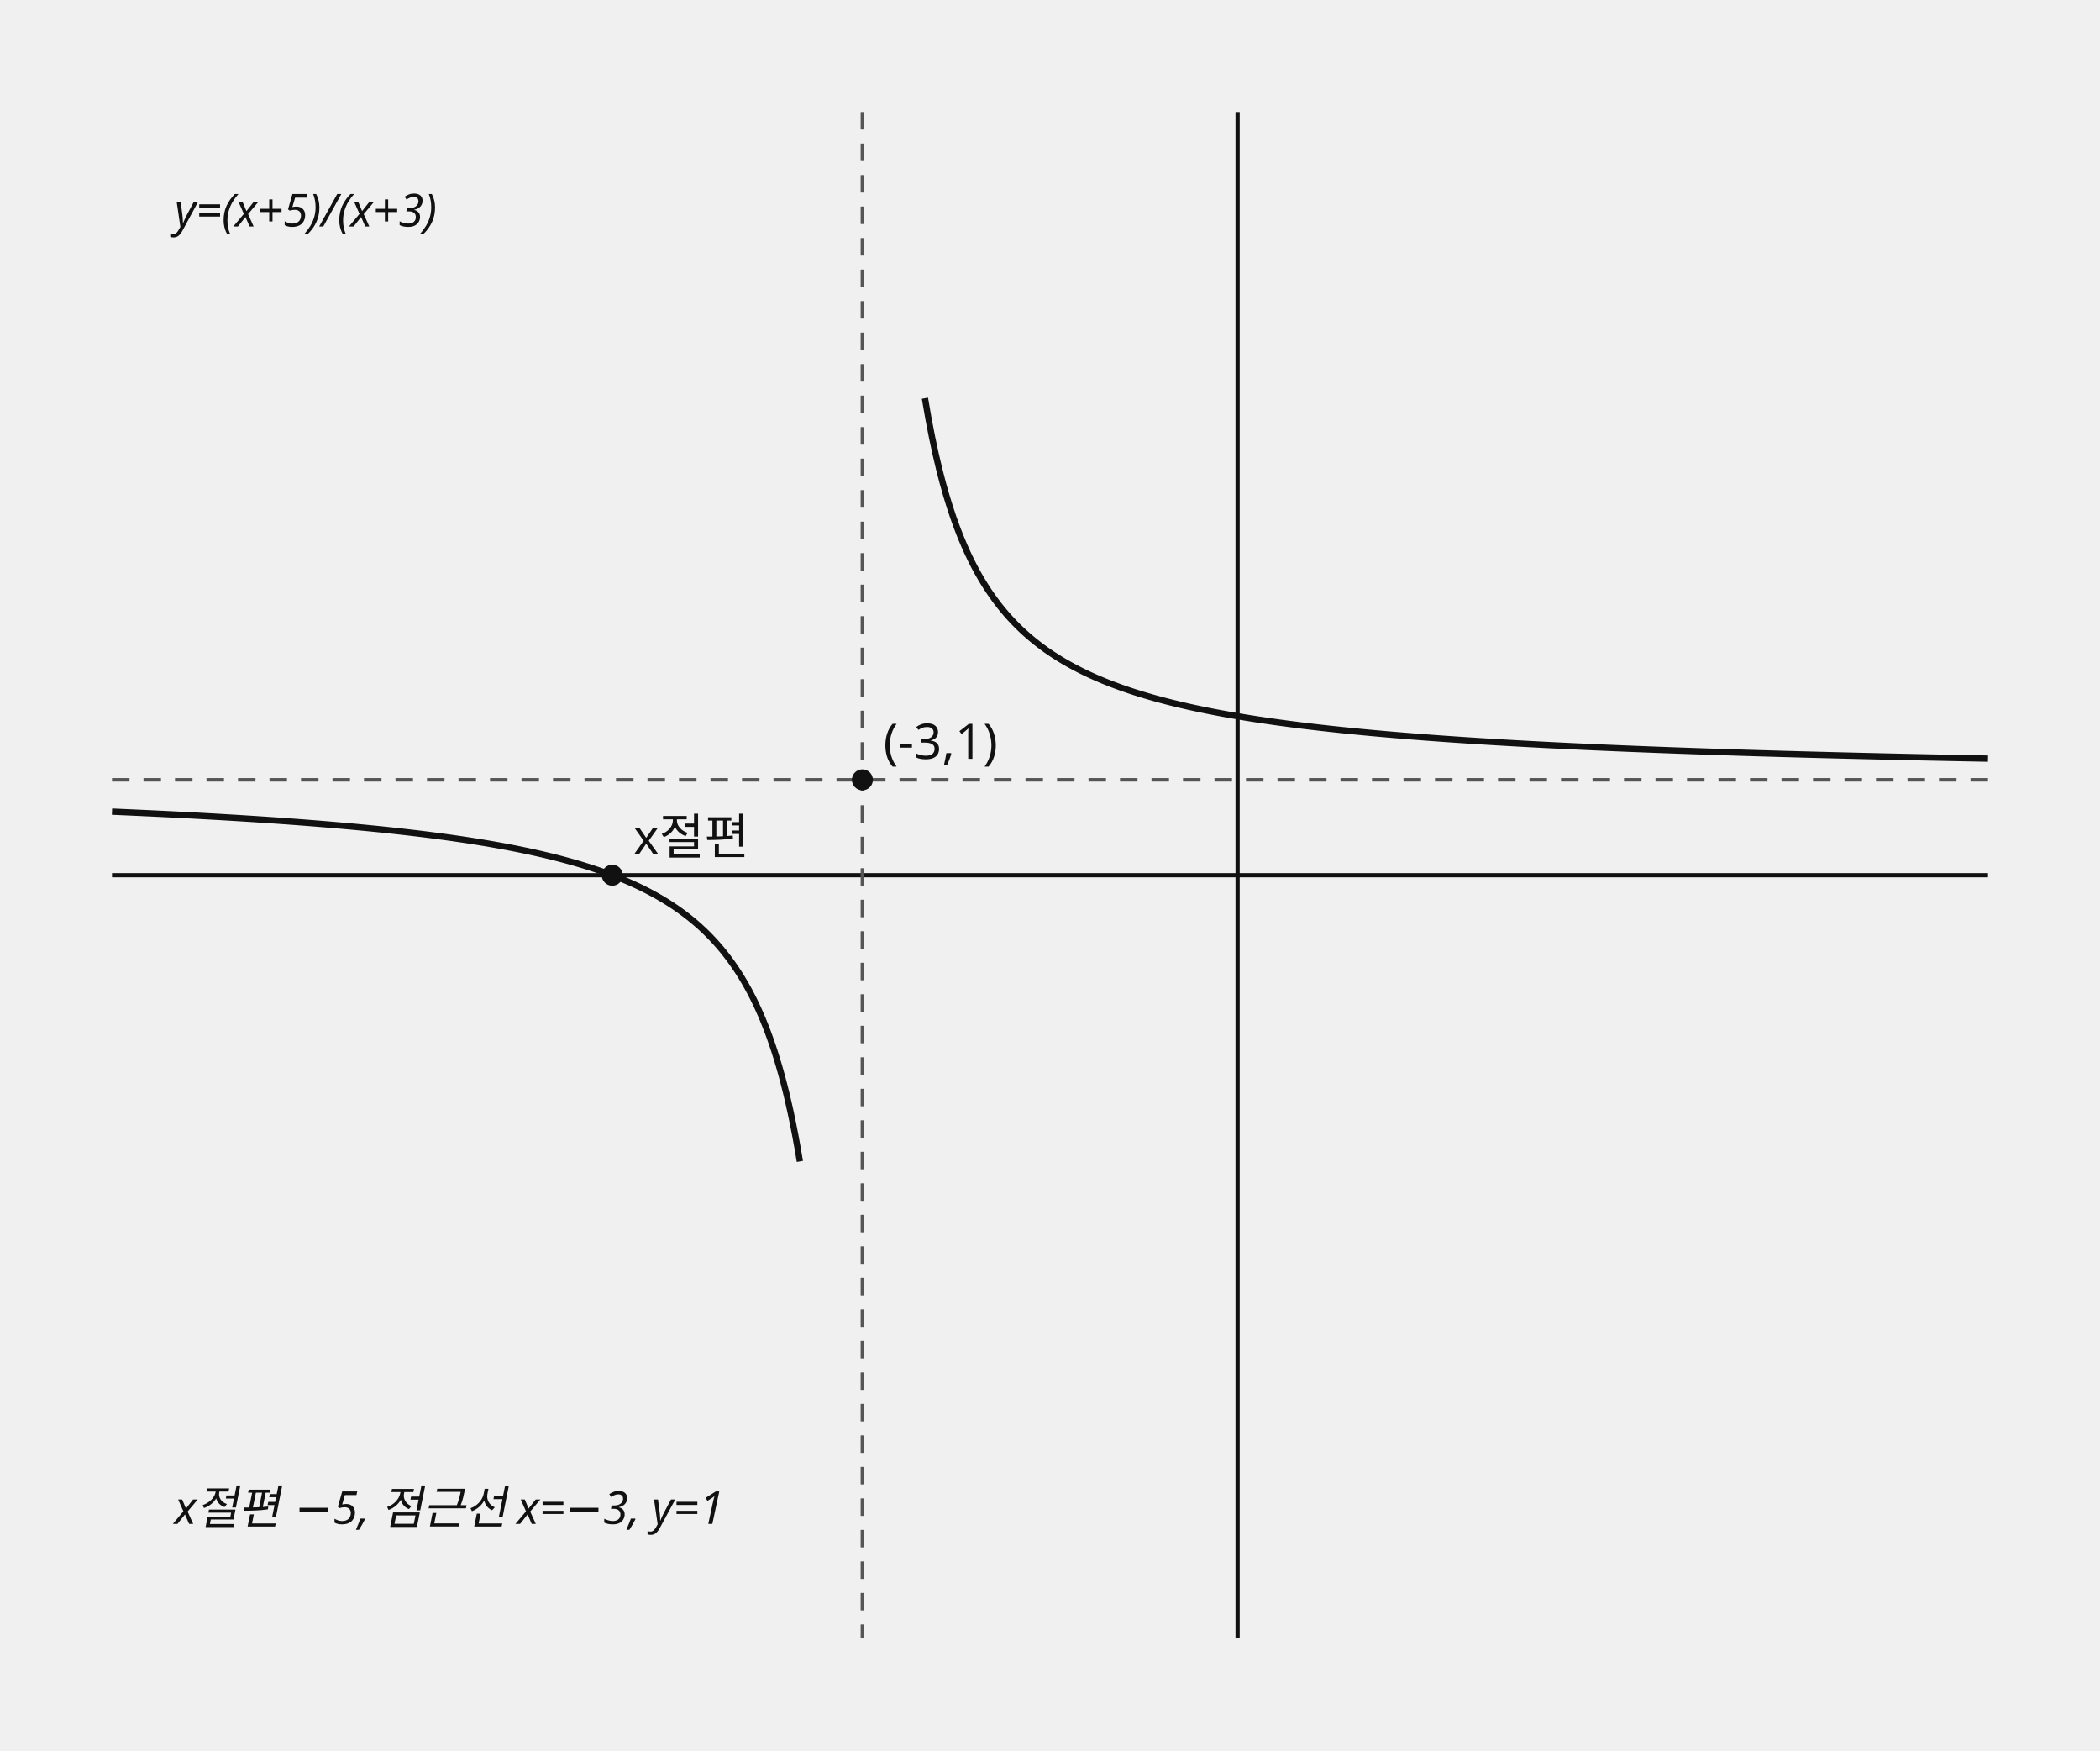
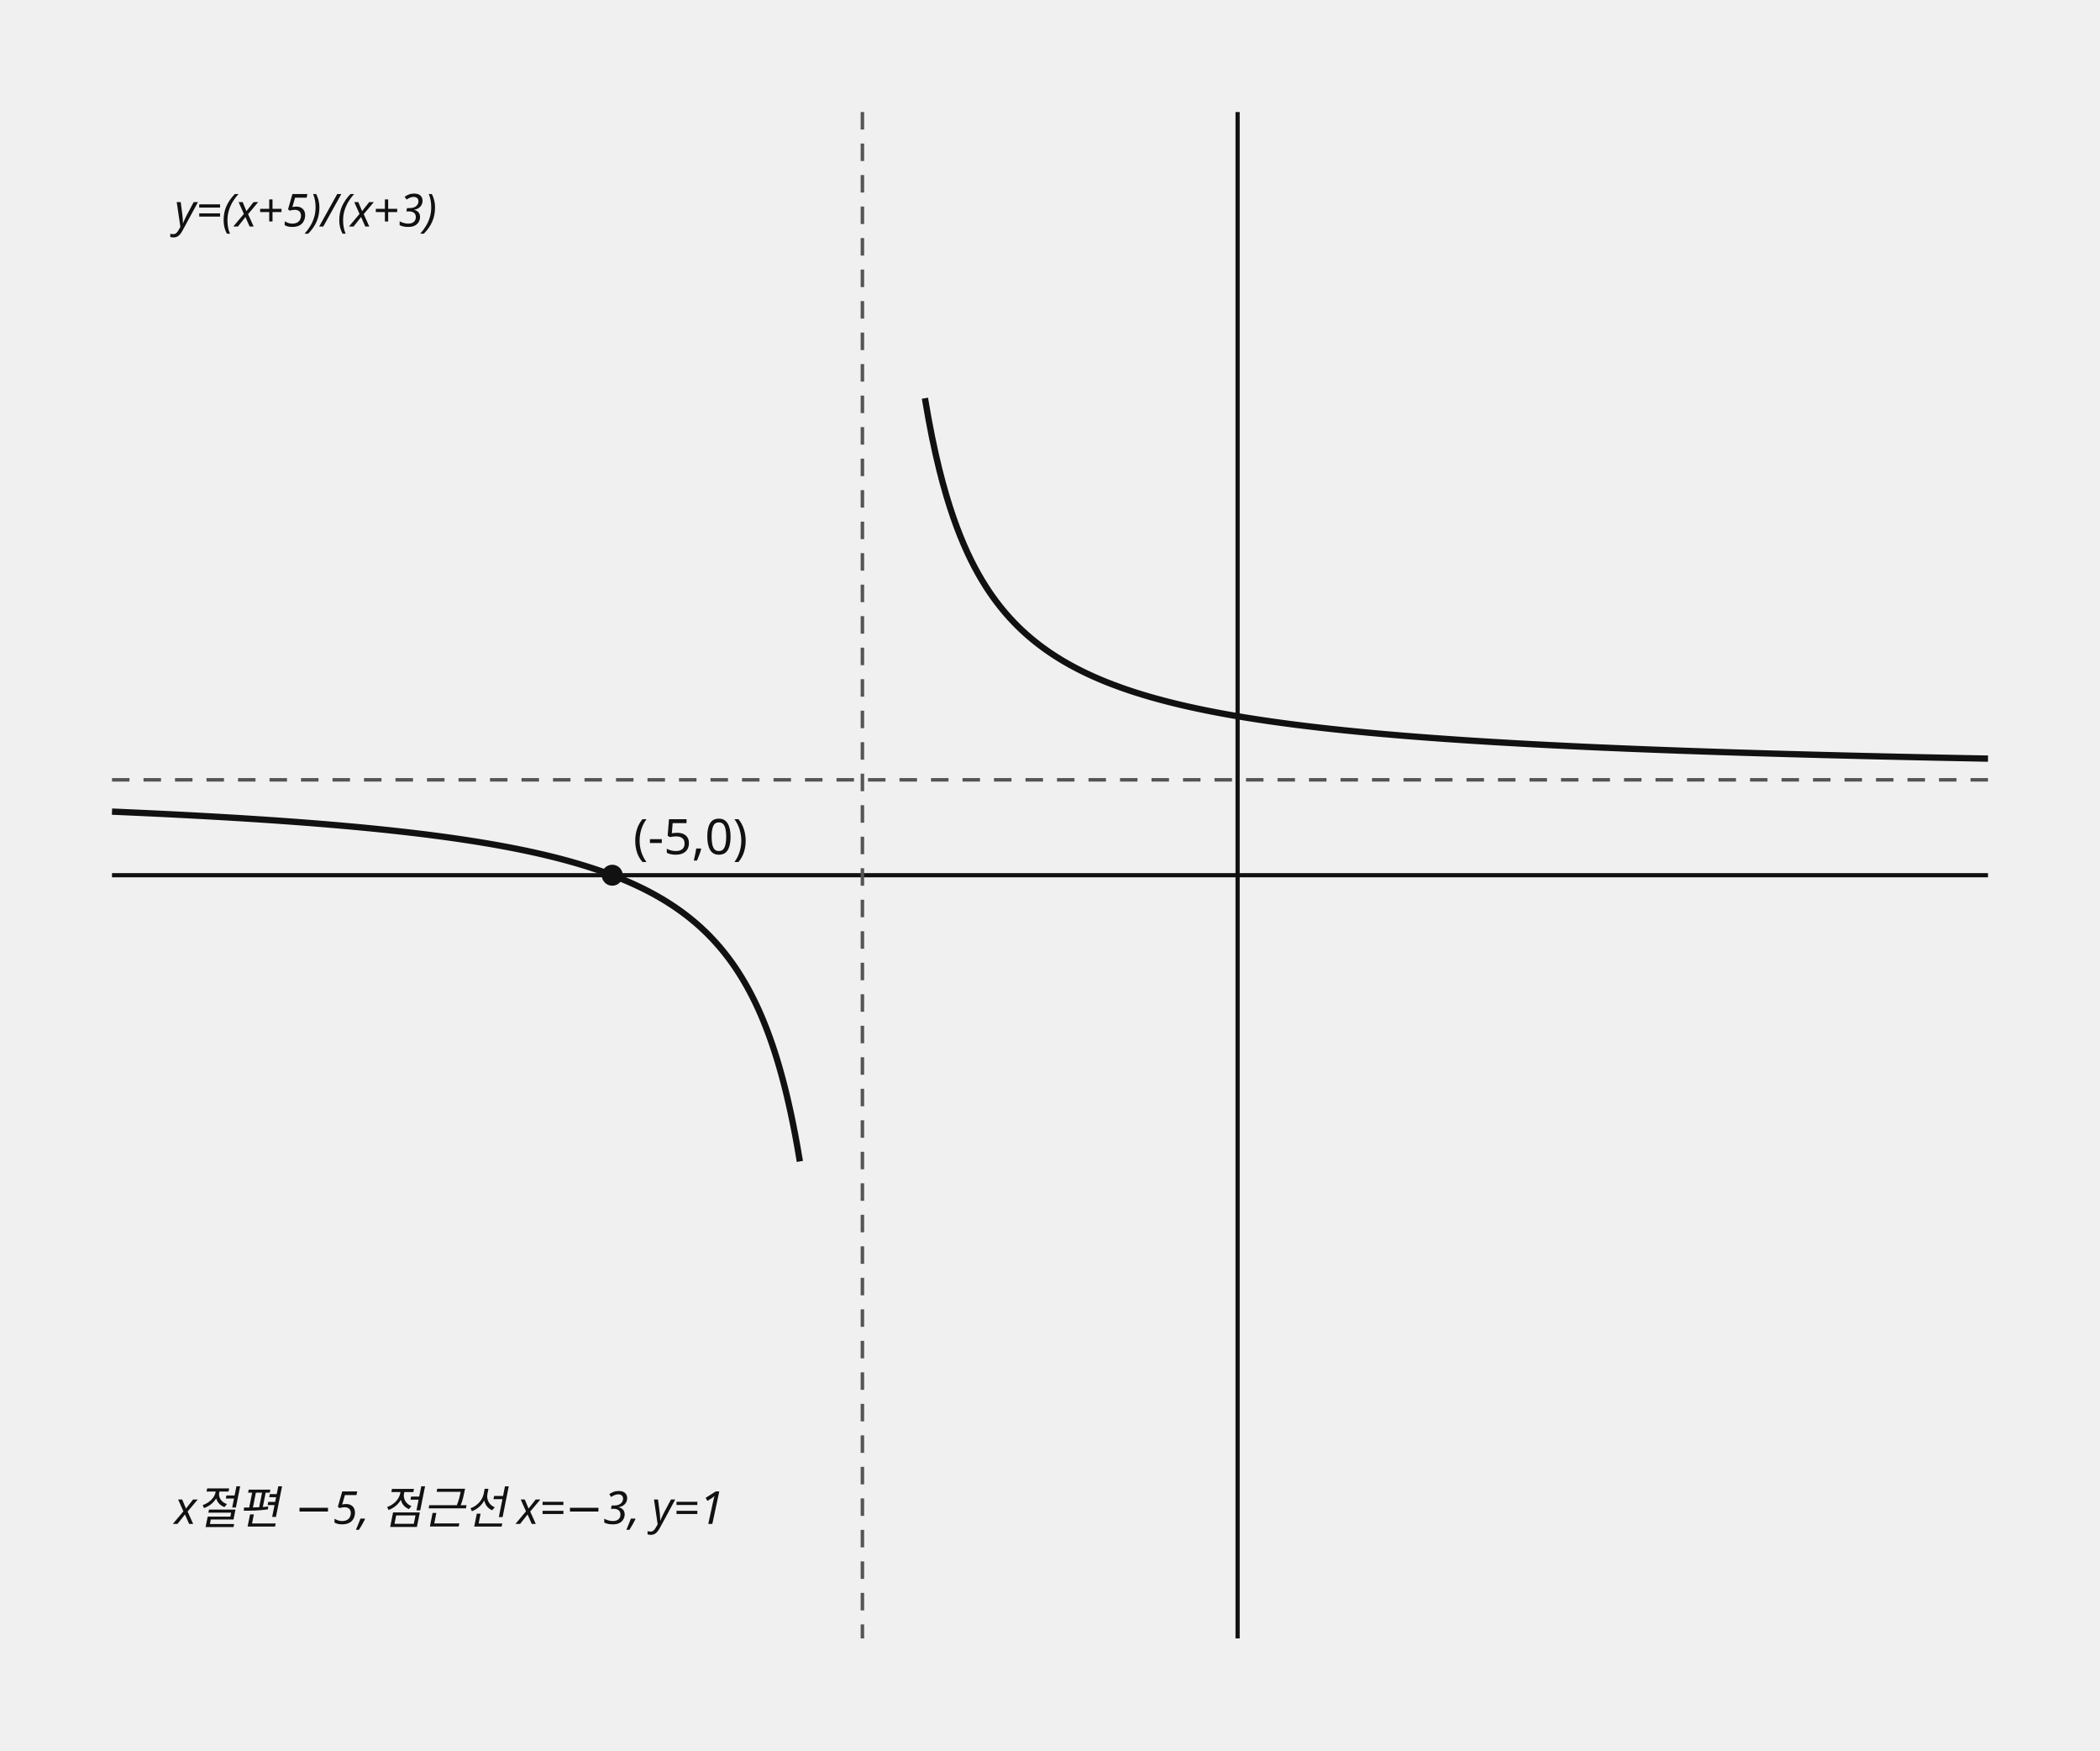
<svg xmlns="http://www.w3.org/2000/svg" data-graph-case="h1-25-suncheon-2final-q13-rational-asymptotes-intercepts" data-fact-hash="8316a5e1ea71098a3e19d1314246600bcaf3616d7a5bc232cc6d5d644614c7c5" data-visual-provenance="reconstructed_from_independent_solution_facts" width="600" height="500" viewBox="0 0 600 500" role="img">
  <style>.axis{stroke:#111;stroke-width:1.2}.shape,.curve{fill:none;stroke:#111;stroke-width:1.8}.guide{fill:none;stroke:#555;stroke-width:1;stroke-dasharray:5 4}.point{fill:#111}.radius{fill:none;stroke:#1f4e79;stroke-width:1.5}.tangent{fill:none;stroke:#111;stroke-width:2.1}.perpendicular{fill:none;stroke:#555;stroke-width:1;stroke-dasharray:3 3}.right-angle{fill:none;stroke:#111;stroke-width:1.2}.center-point{fill:#1f4e79}.element-label,.annotation{font:13px sans-serif}.annotation{font-style:italic}text{font:14px sans-serif;fill:#111}.cell{fill:#fff;stroke:#111;stroke-width:1}.cell-text{text-anchor:middle;dominant-baseline:middle;font:13px sans-serif}</style>
  <line x1="353.6" y1="32" x2="353.6" y2="468" class="axis" />
  <line x1="32" y1="250" x2="568" y2="250" class="axis" />
  <line x1="246.4" y1="32" x2="246.4" y2="468" class="guide" />
  <line x1="32" y1="222.75" x2="568" y2="222.75" class="guide" />
  <polyline points="32,231.833 32.657,231.861 33.315,231.889 33.972,231.918 34.629,231.946 35.287,231.975 35.944,232.004 36.601,232.033 37.258,232.062 37.916,232.091 38.573,232.121 39.23,232.15 39.888,232.18 40.545,232.21 41.202,232.241 41.86,232.271 42.517,232.302 43.174,232.333 43.831,232.364 44.489,232.395 45.146,232.427 45.803,232.458 46.461,232.49 47.118,232.522 47.775,232.555 48.433,232.587 49.09,232.62 49.747,232.653 50.404,232.686 51.062,232.72 51.719,232.753 52.376,232.787 53.034,232.821 53.691,232.856 54.348,232.89 55.006,232.925 55.663,232.96 56.32,232.996 56.977,233.031 57.635,233.067 58.292,233.103 58.949,233.139 59.607,233.176 60.264,233.213 60.921,233.25 61.579,233.287 62.236,233.325 62.893,233.363 63.551,233.401 64.208,233.439 64.865,233.478 65.522,233.517 66.18,233.556 66.837,233.596 67.494,233.635 68.152,233.676 68.809,233.716 69.466,233.757 70.124,233.798 70.781,233.839 71.438,233.881 72.095,233.923 72.753,233.965 73.41,234.008 74.067,234.051 74.725,234.094 75.382,234.137 76.039,234.181 76.697,234.226 77.354,234.27 78.011,234.315 78.668,234.361 79.326,234.406 79.983,234.452 80.64,234.499 81.298,234.546 81.955,234.593 82.612,234.64 83.27,234.688 83.927,234.736 84.584,234.785 85.241,234.834 85.899,234.884 86.556,234.934 87.213,234.984 87.871,235.035 88.528,235.086 89.185,235.137 89.843,235.189 90.5,235.242 91.157,235.295 91.814,235.348 92.472,235.402 93.129,235.456 93.786,235.511 94.444,235.566 95.101,235.622 95.758,235.678 96.416,235.734 97.073,235.792 97.73,235.849 98.388,235.907 99.045,235.966 99.702,236.025 100.359,236.085 101.017,236.145 101.674,236.206 102.331,236.268 102.989,236.33 103.646,236.392 104.303,236.455 104.961,236.519 105.618,236.583 106.275,236.648 106.932,236.714 107.59,236.78 108.247,236.846 108.904,236.914 109.562,236.982 110.219,237.051 110.876,237.12 111.534,237.19 112.191,237.261 112.848,237.332 113.505,237.404 114.163,237.477 114.82,237.551 115.477,237.625 116.135,237.7 116.792,237.776 117.449,237.852 118.107,237.93 118.764,238.008 119.421,238.087 120.078,238.167 120.736,238.247 121.393,238.329 122.05,238.411 122.708,238.494 123.365,238.579 124.022,238.664 124.68,238.75 125.337,238.836 125.994,238.924 126.652,239.013 127.309,239.103 127.966,239.193 128.623,239.285 129.281,239.378 129.938,239.472 130.595,239.567 131.253,239.663 131.91,239.76 132.567,239.858 133.225,239.957 133.882,240.058 134.539,240.16 135.196,240.263 135.854,240.367 136.511,240.472 137.168,240.579 137.826,240.687 138.483,240.796 139.14,240.907 139.798,241.018 140.455,241.132 141.112,241.247 141.769,241.363 142.427,241.48 143.084,241.6 143.741,241.72 144.399,241.843 145.056,241.966 145.713,242.092 146.371,242.219 147.028,242.348 147.685,242.478 148.342,242.61 149,242.744 149.657,242.88 150.314,243.018 150.972,243.158 151.629,243.299 152.286,243.443 152.944,243.588 153.601,243.736 154.258,243.886 154.915,244.037 155.573,244.191 156.23,244.348 156.887,244.506 157.545,244.667 158.202,244.831 158.859,244.996 159.517,245.165 160.174,245.336 160.831,245.509 161.489,245.685 162.146,245.864 162.803,246.046 163.46,246.231 164.118,246.418 164.775,246.609 165.432,246.802 166.09,246.999 166.747,247.199 167.404,247.403 168.062,247.61 168.719,247.82 169.376,248.034 170.033,248.252 170.691,248.473 171.348,248.698 172.005,248.928 172.663,249.161 173.32,249.398 173.977,249.64 174.635,249.887 175.292,250.137 175.949,250.393 176.606,250.653 177.264,250.919 177.921,251.189 178.578,251.465 179.236,251.746 179.893,252.032 180.55,252.324 181.208,252.623 181.865,252.927 182.522,253.237 183.179,253.554 183.837,253.878 184.494,254.208 185.151,254.546 185.809,254.891 186.466,255.244 187.123,255.604 187.781,255.972 188.438,256.349 189.095,256.734 189.753,257.129 190.41,257.532 191.067,257.945 191.724,258.369 192.382,258.802 193.039,259.246 193.696,259.701 194.354,260.168 195.011,260.647 195.668,261.138 196.326,261.641 196.983,262.159 197.64,262.69 198.297,263.236 198.955,263.797 199.612,264.373 200.269,264.966 200.927,265.577 201.584,266.205 202.241,266.851 202.899,267.518 203.556,268.205 204.213,268.913 204.87,269.644 205.528,270.398 206.185,271.176 206.842,271.981 207.5,272.813 208.157,273.673 208.814,274.564 209.472,275.486 210.129,276.442 210.786,277.433 211.443,278.461 212.101,279.529 212.758,280.638 213.415,281.792 214.073,282.992 214.73,284.242 215.387,285.546 216.045,286.906 216.702,288.325 217.359,289.81 218.016,291.363 218.674,292.989 219.331,294.695 219.988,296.485 220.646,298.367 221.303,300.348 221.96,302.435 222.618,304.637 223.275,306.964 223.932,309.428 224.59,312.04 225.247,314.815 225.904,317.767 226.561,320.916 227.219,324.28 227.876,327.882 228.533,331.75" class="curve" />
  <polyline points="264.267,113.75 265.282,119.614 266.298,124.879 267.314,129.633 268.33,133.946 269.346,137.878 270.362,141.476 271.377,144.781 272.393,147.828 273.409,150.646 274.425,153.26 275.441,155.69 276.457,157.957 277.472,160.075 278.488,162.059 279.504,163.921 280.52,165.673 281.536,167.323 282.552,168.881 283.567,170.353 284.583,171.747 285.599,173.069 286.615,174.324 287.631,175.517 288.647,176.652 289.662,177.735 290.678,178.768 291.694,179.754 292.71,180.697 293.726,181.6 294.742,182.464 295.757,183.294 296.773,184.089 297.789,184.853 298.805,185.588 299.821,186.295 300.837,186.975 301.852,187.63 302.868,188.262 303.884,188.872 304.9,189.46 305.916,190.028 306.932,190.577 307.947,191.108 308.963,191.622 309.979,192.119 310.995,192.601 312.011,193.068 313.027,193.52 314.042,193.959 315.058,194.385 316.074,194.799 317.09,195.201 318.106,195.591 319.122,195.97 320.137,196.339 321.153,196.698 322.169,197.047 323.185,197.387 324.201,197.719 325.216,198.041 326.232,198.356 327.248,198.662 328.264,198.961 329.28,199.253 330.296,199.537 331.311,199.815 332.327,200.086 333.343,200.351 334.359,200.609 335.375,200.862 336.391,201.109 337.406,201.351 338.422,201.587 339.438,201.818 340.454,202.044 341.47,202.265 342.486,202.482 343.501,202.694 344.517,202.902 345.533,203.105 346.549,203.304 347.565,203.5 348.581,203.691 349.596,203.879 350.612,204.062 351.628,204.243 352.644,204.42 353.66,204.593 354.676,204.764 355.691,204.931 356.707,205.095 357.723,205.256 358.739,205.414 359.755,205.57 360.771,205.722 361.786,205.872 362.802,206.02 363.818,206.164 364.834,206.307 365.85,206.446 366.866,206.584 367.881,206.719 368.897,206.852 369.913,206.983 370.929,207.111 371.945,207.238 372.961,207.362 373.976,207.485 374.992,207.605 376.008,207.724 377.024,207.841 378.04,207.956 379.056,208.069 380.071,208.181 381.087,208.291 382.103,208.399 383.119,208.506 384.135,208.611 385.151,208.714 386.166,208.816 387.182,208.917 388.198,209.016 389.214,209.114 390.23,209.21 391.245,209.305 392.261,209.399 393.277,209.491 394.293,209.582 395.309,209.672 396.325,209.76 397.34,209.848 398.356,209.934 399.372,210.019 400.388,210.103 401.404,210.186 402.42,210.268 403.435,210.349 404.451,210.428 405.467,210.507 406.483,210.585 407.499,210.661 408.515,210.737 409.53,210.812 410.546,210.886 411.562,210.959 412.578,211.031 413.594,211.102 414.61,211.172 415.625,211.242 416.641,211.311 417.657,211.378 418.673,211.445 419.689,211.512 420.705,211.577 421.72,211.642 422.736,211.706 423.752,211.769 424.768,211.832 425.784,211.894 426.8,211.955 427.815,212.015 428.831,212.075 429.847,212.134 430.863,212.193 431.879,212.25 432.895,212.308 433.91,212.364 434.926,212.42 435.942,212.475 436.958,212.53 437.974,212.584 438.99,212.638 440.005,212.691 441.021,212.744 442.037,212.796 443.053,212.847 444.069,212.898 445.085,212.948 446.1,212.998 447.116,213.047 448.132,213.096 449.148,213.145 450.164,213.193 451.179,213.24 452.195,213.287 453.211,213.333 454.227,213.379 455.243,213.425 456.259,213.47 457.274,213.515 458.29,213.559 459.306,213.603 460.322,213.646 461.338,213.689 462.354,213.732 463.369,213.774 464.385,213.816 465.401,213.858 466.417,213.899 467.433,213.939 468.449,213.98 469.464,214.019 470.48,214.059 471.496,214.098 472.512,214.137 473.528,214.176 474.544,214.214 475.559,214.252 476.575,214.289 477.591,214.326 478.607,214.363 479.623,214.4 480.639,214.436 481.654,214.472 482.67,214.507 483.686,214.543 484.702,214.578 485.718,214.612 486.734,214.647 487.749,214.681 488.765,214.715 489.781,214.748 490.797,214.782 491.813,214.815 492.829,214.847 493.844,214.88 494.86,214.912 495.876,214.944 496.892,214.975 497.908,215.007 498.924,215.038 499.939,215.069 500.955,215.1 501.971,215.13 502.987,215.16 504.003,215.19 505.019,215.22 506.034,215.249 507.05,215.278 508.066,215.307 509.082,215.336 510.098,215.365 511.113,215.393 512.129,215.421 513.145,215.449 514.161,215.477 515.177,215.504 516.193,215.532 517.208,215.559 518.224,215.586 519.24,215.612 520.256,215.639 521.272,215.665 522.288,215.691 523.303,215.717 524.319,215.743 525.335,215.768 526.351,215.794 527.367,215.819 528.383,215.844 529.398,215.868 530.414,215.893 531.43,215.918 532.446,215.942 533.462,215.966 534.478,215.99 535.493,216.014 536.509,216.037 537.525,216.061 538.541,216.084 539.557,216.107 540.573,216.13 541.588,216.153 542.604,216.175 543.62,216.198 544.636,216.22 545.652,216.242 546.668,216.264 547.683,216.286 548.699,216.308 549.715,216.329 550.731,216.351 551.747,216.372 552.763,216.393 553.778,216.414 554.794,216.435 555.81,216.456 556.826,216.476 557.842,216.497 558.858,216.517 559.873,216.537 560.889,216.558 561.905,216.577 562.921,216.597 563.937,216.617 564.953,216.637 565.968,216.656 566.984,216.675 568,216.694" class="curve" />
  <circle cx="174.933" cy="250" r="3" class="point" />
-   <text x="180.933" y="244">x절편</text>
-   <circle cx="246.4" cy="222.75" r="3" class="point" />
-   <text x="252.4" y="216.75">(-3,1)</text>
+   <text x="180.933" y="244">(-5,0)</text>
  <text x="49.867" y="64.7" class="annotation">y=(x+5)/(x+3)</text>
  <text x="49.867" y="435.3" class="annotation">x절편 −5, 점근선 x=−3, y=1</text>
</svg>
